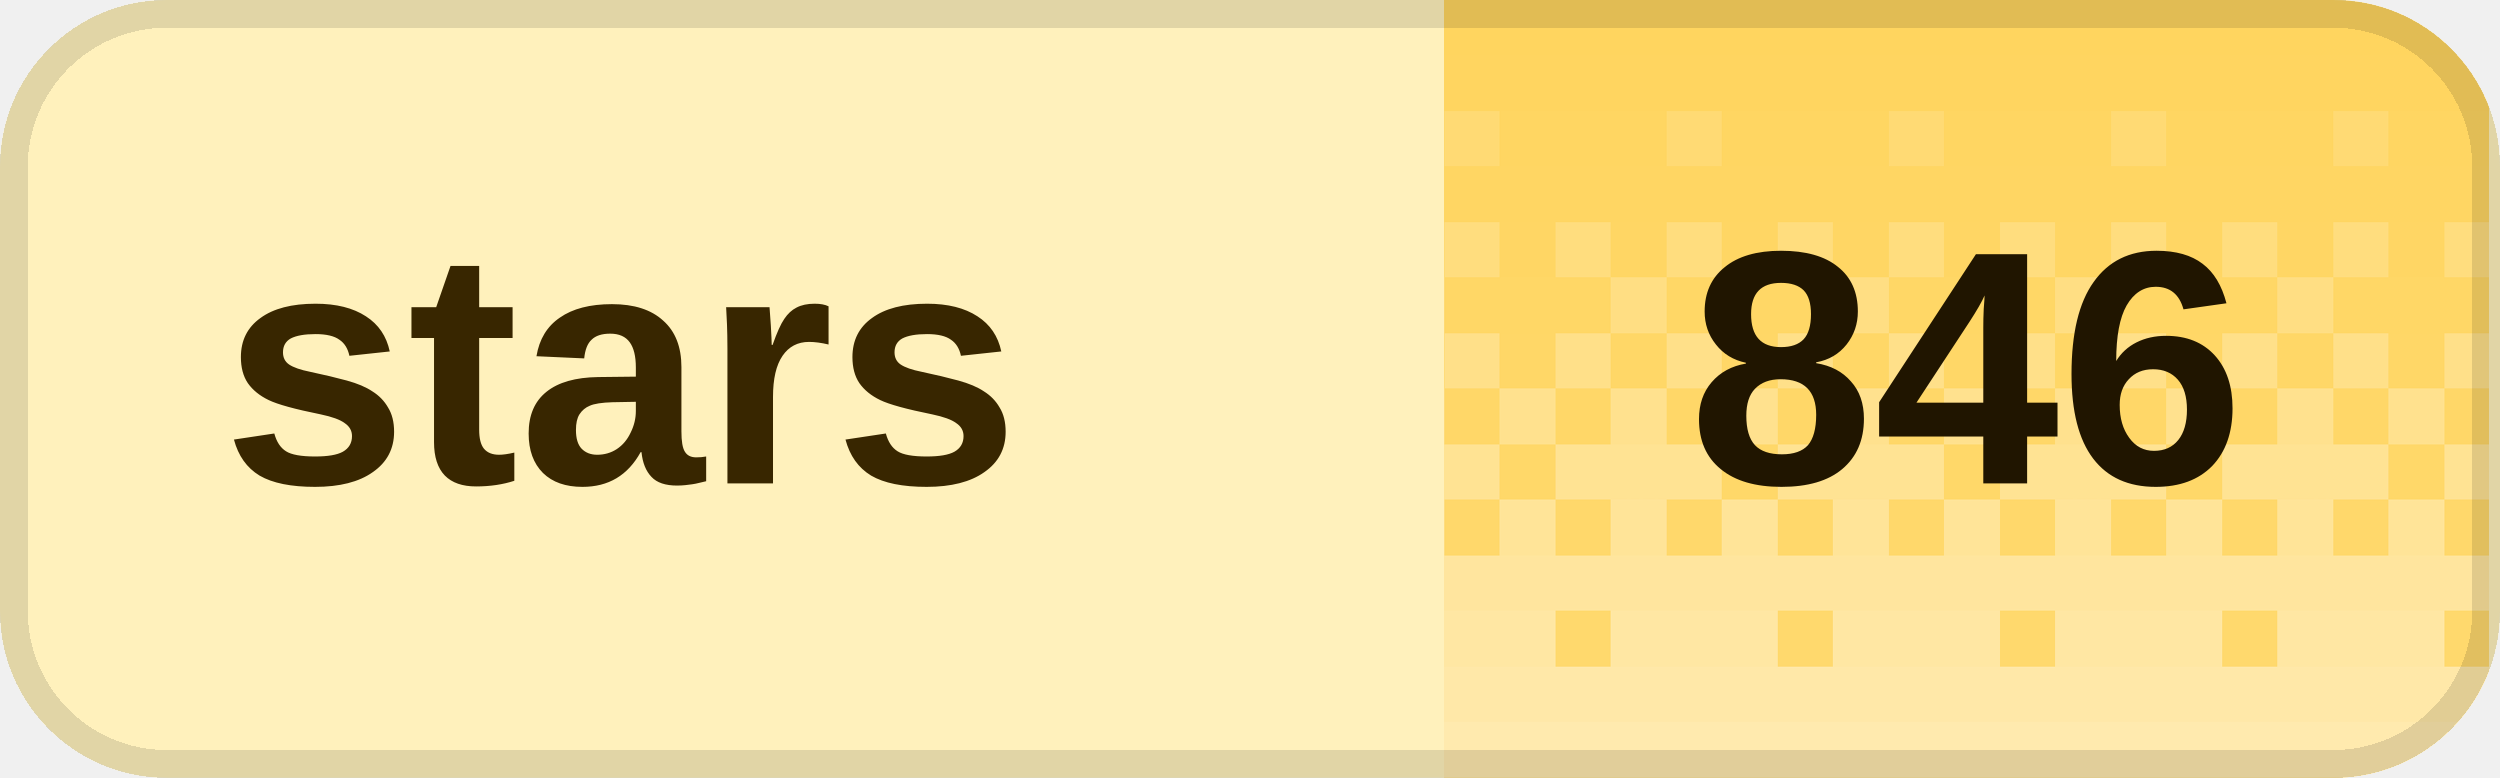
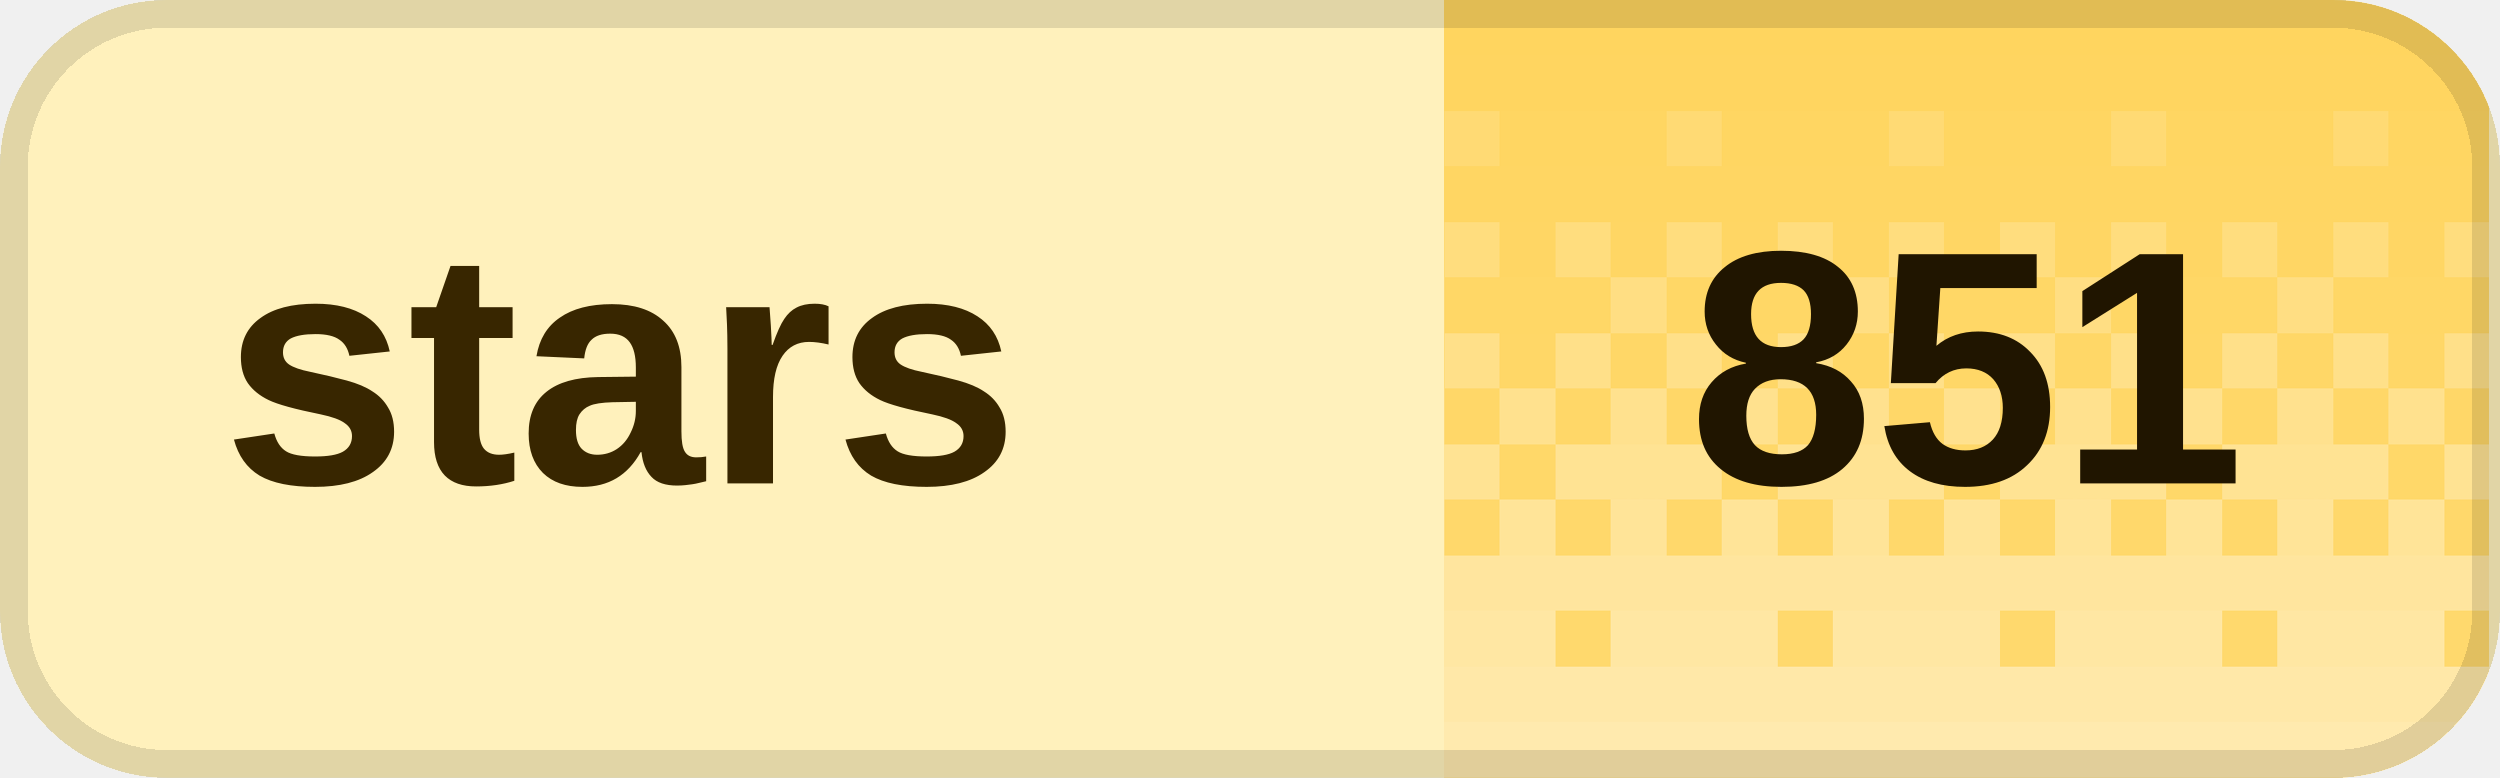
<svg xmlns="http://www.w3.org/2000/svg" width="90" height="28" viewBox="0 0 90 28" role="img" aria-labelledby="title desc" shape-rendering="crispEdges">
  <defs>
    <clipPath id="badge-clip">
      <rect width="90" height="28" rx="6" />
    </clipPath>
    <pattern id="dither" width="8" height="28" patternUnits="userSpaceOnUse">
      <rect x="0" y="0" width="2" height="2" fill="#fff" fill-opacity="0.020" />
      <rect x="2" y="0" width="2" height="2" fill="#fff" fill-opacity="0.020" />
      <rect x="4" y="0" width="2" height="2" fill="#fff" fill-opacity="0.020" />
      <rect x="6" y="0" width="2" height="2" fill="#fff" fill-opacity="0.020" />
      <rect x="0" y="2" width="2" height="2" fill="#fff" fill-opacity="0.028" />
      <rect x="2" y="2" width="2" height="2" fill="#fff" fill-opacity="0.028" />
      <rect x="4" y="2" width="2" height="2" fill="#fff" fill-opacity="0.028" />
      <rect x="6" y="2" width="2" height="2" fill="#fff" fill-opacity="0.028" />
      <rect x="0" y="4" width="2" height="2" fill="#fff" fill-opacity="0.036" />
      <rect x="2" y="4" width="2" height="2" fill="#fff" fill-opacity="0.036" />
      <rect x="4" y="4" width="2" height="2" fill="#fff" fill-opacity="0.145" />
      <rect x="6" y="4" width="2" height="2" fill="#fff" fill-opacity="0.036" />
      <rect x="0" y="6" width="2" height="2" fill="#fff" fill-opacity="0.044" />
      <rect x="2" y="6" width="2" height="2" fill="#fff" fill-opacity="0.044" />
      <rect x="4" y="6" width="2" height="2" fill="#fff" fill-opacity="0.044" />
      <rect x="6" y="6" width="2" height="2" fill="#fff" fill-opacity="0.044" />
      <rect x="0" y="8" width="2" height="2" fill="#fff" fill-opacity="0.209" />
      <rect x="2" y="8" width="2" height="2" fill="#fff" fill-opacity="0.052" />
      <rect x="4" y="8" width="2" height="2" fill="#fff" fill-opacity="0.209" />
      <rect x="6" y="8" width="2" height="2" fill="#fff" fill-opacity="0.052" />
      <rect x="0" y="10" width="2" height="2" fill="#fff" fill-opacity="0.060" />
      <rect x="2" y="10" width="2" height="2" fill="#fff" fill-opacity="0.242" />
      <rect x="4" y="10" width="2" height="2" fill="#fff" fill-opacity="0.060" />
      <rect x="6" y="10" width="2" height="2" fill="#fff" fill-opacity="0.060" />
      <rect x="0" y="12" width="2" height="2" fill="#fff" fill-opacity="0.274" />
      <rect x="2" y="12" width="2" height="2" fill="#fff" fill-opacity="0.068" />
      <rect x="4" y="12" width="2" height="2" fill="#fff" fill-opacity="0.274" />
      <rect x="6" y="12" width="2" height="2" fill="#fff" fill-opacity="0.068" />
      <rect x="0" y="14" width="2" height="2" fill="#fff" fill-opacity="0.077" />
      <rect x="2" y="14" width="2" height="2" fill="#fff" fill-opacity="0.306" />
      <rect x="4" y="14" width="2" height="2" fill="#fff" fill-opacity="0.077" />
      <rect x="6" y="14" width="2" height="2" fill="#fff" fill-opacity="0.306" />
      <rect x="0" y="16" width="2" height="2" fill="#fff" fill-opacity="0.338" />
      <rect x="2" y="16" width="2" height="2" fill="#fff" fill-opacity="0.338" />
      <rect x="4" y="16" width="2" height="2" fill="#fff" fill-opacity="0.338" />
      <rect x="6" y="16" width="2" height="2" fill="#fff" fill-opacity="0.085" />
      <rect x="0" y="18" width="2" height="2" fill="#fff" fill-opacity="0.093" />
      <rect x="2" y="18" width="2" height="2" fill="#fff" fill-opacity="0.371" />
      <rect x="4" y="18" width="2" height="2" fill="#fff" fill-opacity="0.093" />
      <rect x="6" y="18" width="2" height="2" fill="#fff" fill-opacity="0.371" />
      <rect x="0" y="20" width="2" height="2" fill="#fff" fill-opacity="0.403" />
      <rect x="2" y="20" width="2" height="2" fill="#fff" fill-opacity="0.403" />
      <rect x="4" y="20" width="2" height="2" fill="#fff" fill-opacity="0.403" />
      <rect x="6" y="20" width="2" height="2" fill="#fff" fill-opacity="0.403" />
      <rect x="0" y="22" width="2" height="2" fill="#fff" fill-opacity="0.109" />
      <rect x="2" y="22" width="2" height="2" fill="#fff" fill-opacity="0.435" />
      <rect x="4" y="22" width="2" height="2" fill="#fff" fill-opacity="0.435" />
      <rect x="6" y="22" width="2" height="2" fill="#fff" fill-opacity="0.435" />
      <rect x="0" y="24" width="2" height="2" fill="#fff" fill-opacity="0.468" />
      <rect x="2" y="24" width="2" height="2" fill="#fff" fill-opacity="0.468" />
      <rect x="4" y="24" width="2" height="2" fill="#fff" fill-opacity="0.468" />
      <rect x="6" y="24" width="2" height="2" fill="#fff" fill-opacity="0.468" />
      <rect x="0" y="26" width="2" height="2" fill="#fff" fill-opacity="0.500" />
      <rect x="2" y="26" width="2" height="2" fill="#fff" fill-opacity="0.500" />
      <rect x="4" y="26" width="2" height="2" fill="#fff" fill-opacity="0.500" />
      <rect x="6" y="26" width="2" height="2" fill="#fff" fill-opacity="0.500" />
    </pattern>
  </defs>
  <g clip-path="url(#badge-clip)">
    <rect width="90" height="28" fill="#fff1bc" />
    <rect x="52" width="37.6" height="28" fill="#ffd45c" />
    <rect x="52" width="37.6" height="28" fill="url(#dither)" />
  </g>
  <rect x="0.5" y="0.5" width="89" height="27" rx="5.5" fill="none" stroke="#000" stroke-opacity="0.12" />
  <g fill="#382600" font-family="Geist,Arial,sans-serif" font-size="12" font-weight="600" dominant-baseline="middle">
    <text x="8" y="14">stars</text>
  </g>
-   <text x="70.8" y="14" fill="#201500" font-family="Geist,Arial,sans-serif" font-size="12" font-weight="700" text-anchor="middle" dominant-baseline="middle">846</text>
+   <text x="70.8" y="14" fill="#201500" font-family="Geist,Arial,sans-serif" font-size="12" font-weight="700" text-anchor="middle" dominant-baseline="middle">851</text>
</svg>
